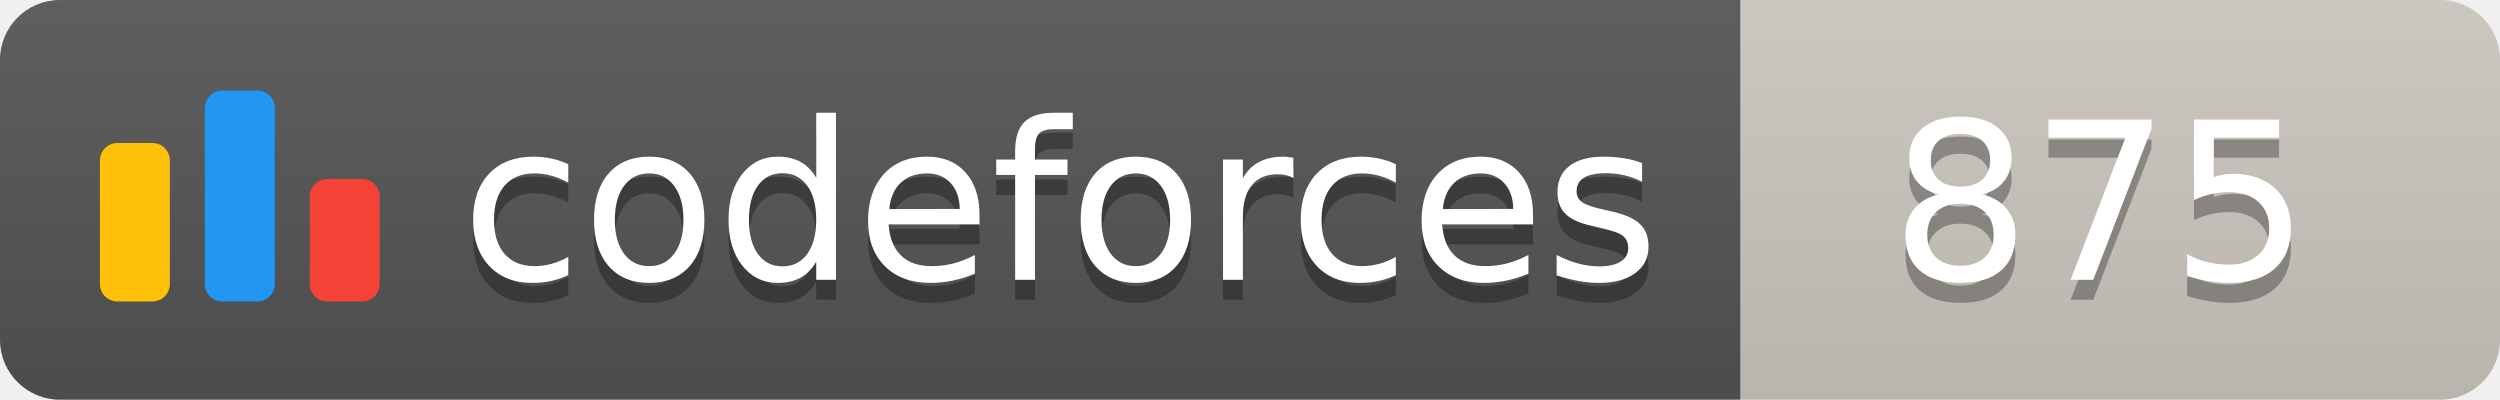
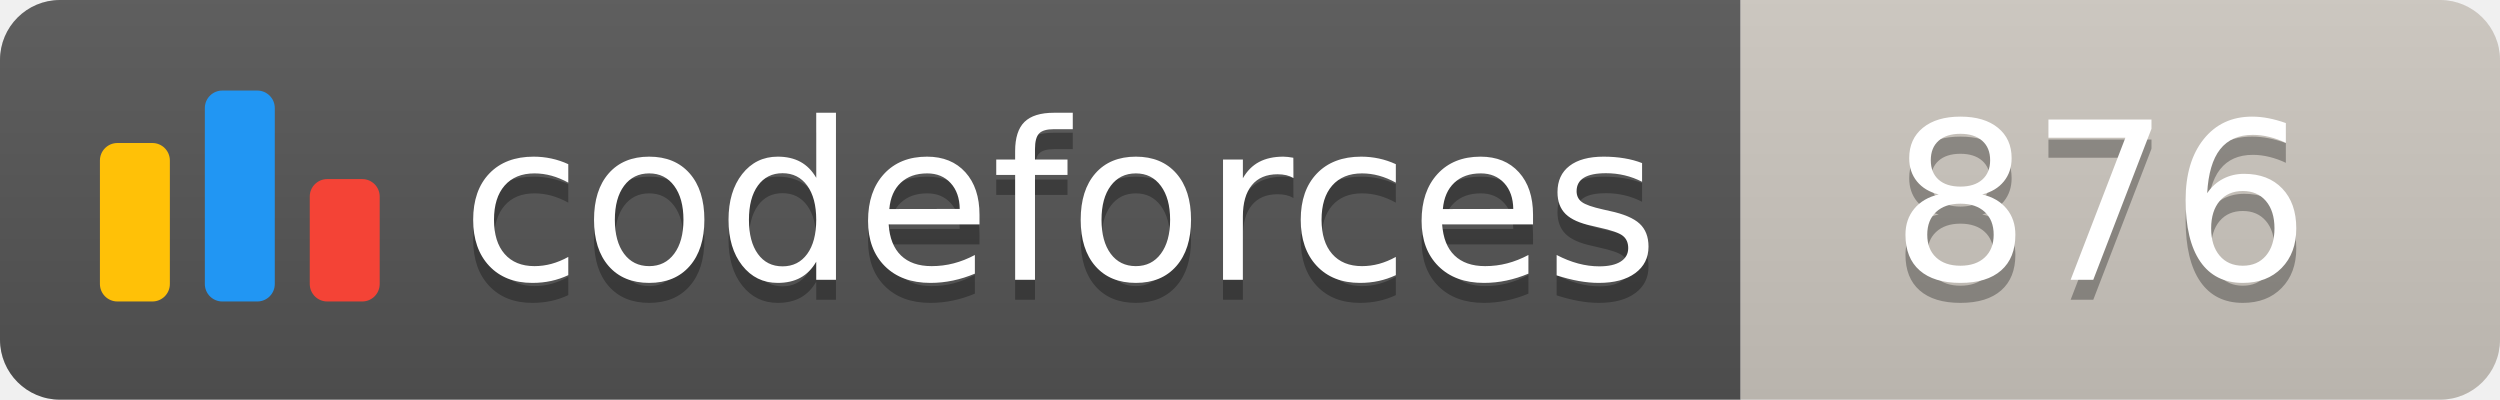
<svg xmlns="http://www.w3.org/2000/svg" width="125.1" height="20">
  <linearGradient id="smooth" x2="0" y2="100%">
    <stop offset="0" stop-color="#bbb" stop-opacity=".1" />
    <stop offset="1" stop-opacity=".1" />
  </linearGradient>
  <clipPath id="round">
    <rect width="125.1" height="20" rx="3" fill="#fff" />
  </clipPath>
  <g clip-path="url(#round)">
    <rect width="87.1" height="20" fill="#555" />
    <rect x="87.1" width="38.0" height="20" fill="#cec8c1" />
    <rect width="125.1" height="20" fill="url(#smooth)" />
  </g>
  <g fill="#fff" text-anchor="middle" font-family="DejaVu Sans,Verdana,Geneva,sans-serif" font-size="110">
    <svg x="5" y="3" class="logo" width="14" height="14" viewBox="0 0 32 25" fill="none">
      <rect y="6" width="8" height="18.125" rx="2" fill="#FFC107" />
      <rect x="24" y="10.125" width="8" height="14" rx="2" fill="#F44336" />
      <rect x="12" width="8" height="24.125" rx="2" fill="#2196F3" />
    </svg>
    <text x="530.5" y="150" fill="#010101" fill-opacity=".3" transform="scale(0.1)" textLength="601.0" lengthAdjust="spacing">codeforces
        </text>
    <text x="530.5" y="140" transform="scale(0.1)" textLength="601.0" lengthAdjust="spacing">codeforces</text>
-     <text x="1051.0" y="150" fill="#010101" fill-opacity=".3" transform="scale(0.1)" textLength="280.0" lengthAdjust="spacing">875
+     <text x="1051.0" y="150" fill="#010101" fill-opacity=".3" transform="scale(0.1)" textLength="280.0" lengthAdjust="spacing">876
        </text>
-     <text x="1051.0" y="140" transform="scale(0.1)" textLength="280.0" lengthAdjust="spacing">875</text>
+     <text x="1051.0" y="140" transform="scale(0.1)" textLength="280.0" lengthAdjust="spacing">876</text>
  </g>
</svg>
